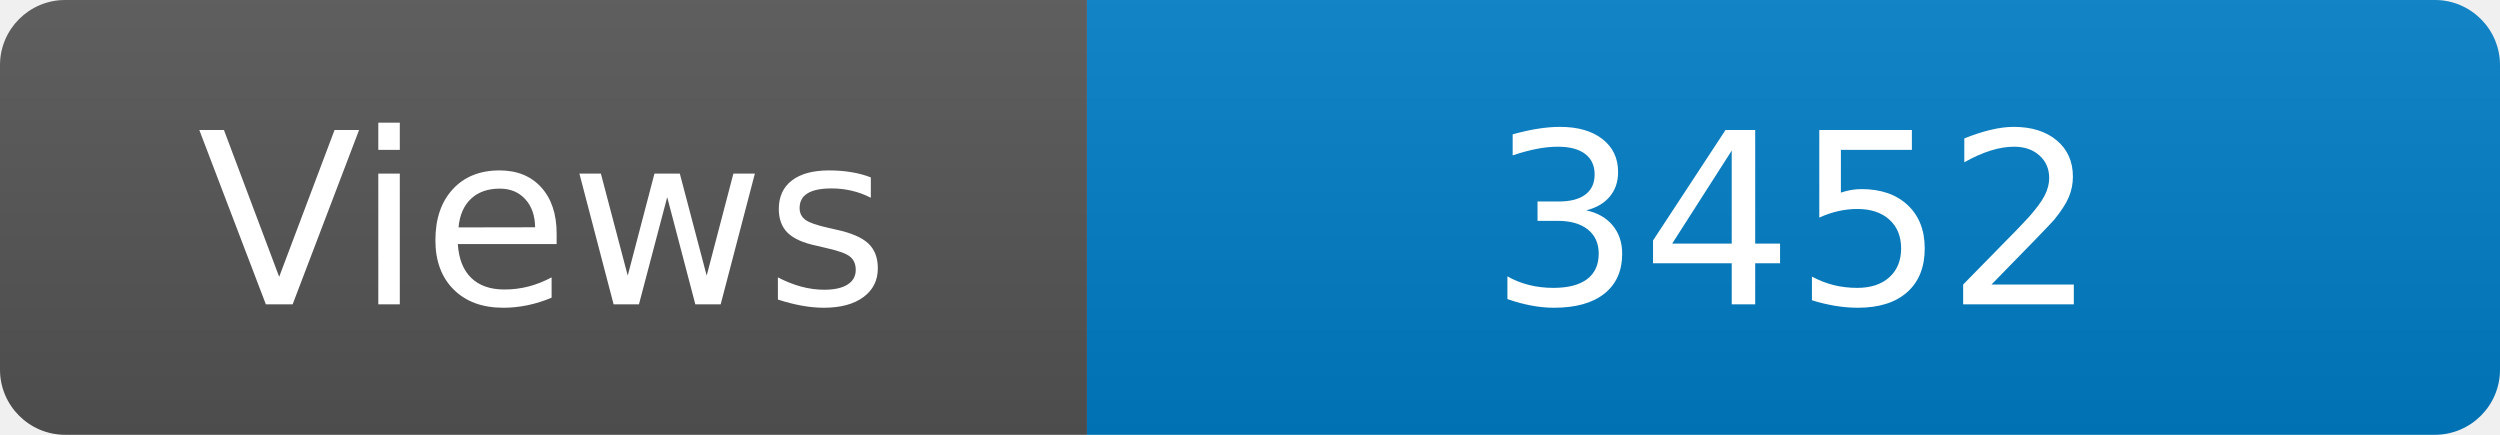
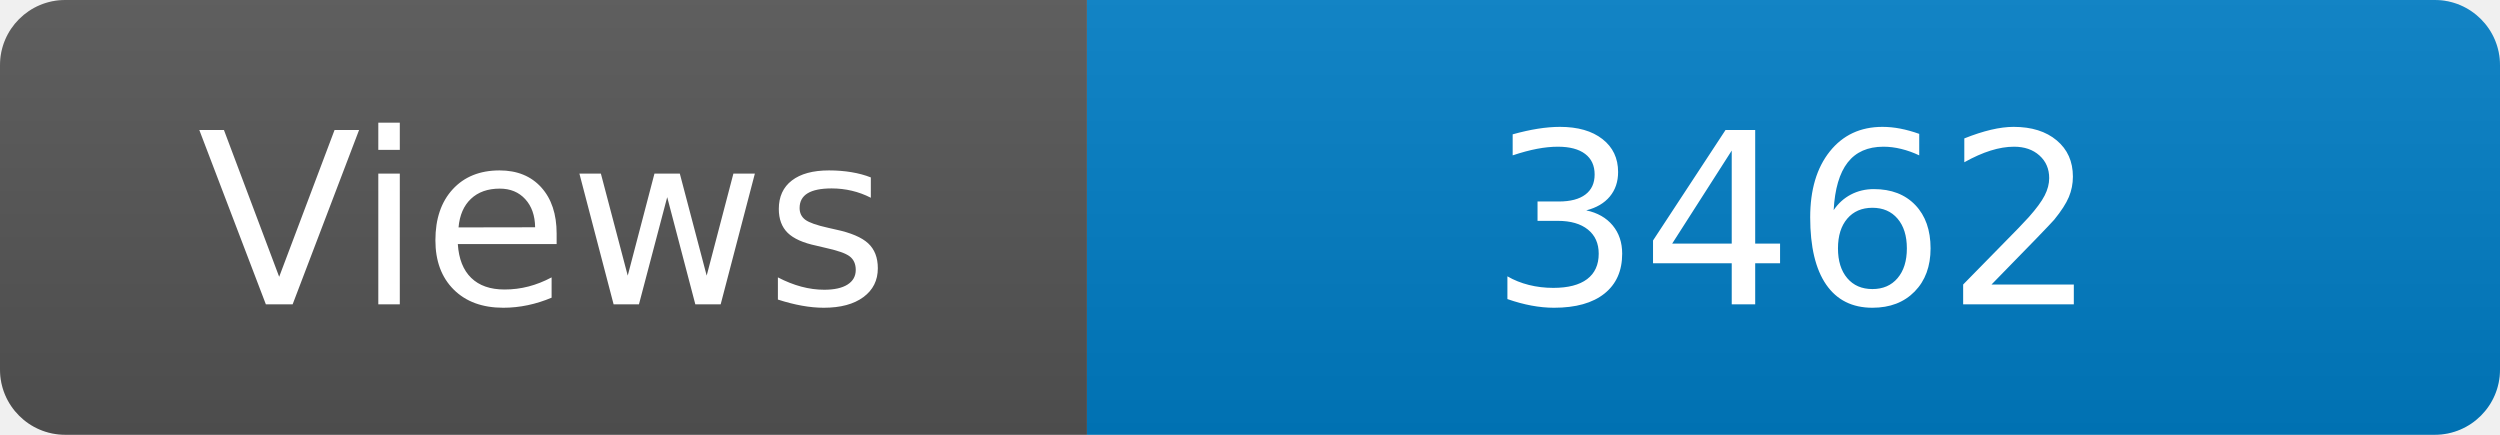
<svg xmlns="http://www.w3.org/2000/svg" width="115" height="20" role="img" aria-label="Maintained?: yes">
  <linearGradient id="s" x2="0" y2="100%">
    <stop offset="0" stop-color="#bbb" stop-opacity=".1" />
    <stop offset="1" stop-opacity=".1" />
  </linearGradient>
  <clipPath id="r">
    <rect width="115" height="20" rx="3" fill="#fff" />
  </clipPath>
  <g clip-path="url(#r)">
    <rect width="50" height="20" fill="#555" />
    <rect x="50" width="160" height="20" fill="#007ec6" />
    <rect width="115" height="20" fill="url(#s)" />
  </g>
  <g fill="#fff" text-anchor="middle" font-family="Verdana,Geneva,DejaVu Sans,sans-serif" font-size="110">
    <text x="250" y="140" transform="scale(.1)" fill="#fff">Views</text>
-     <text x="825" y="140" transform="scale(.1)" fill="#fff">3452</text>
+     <text x="825" y="140" transform="scale(.1)" fill="#fff">3462</text>
  </g>
</svg>
